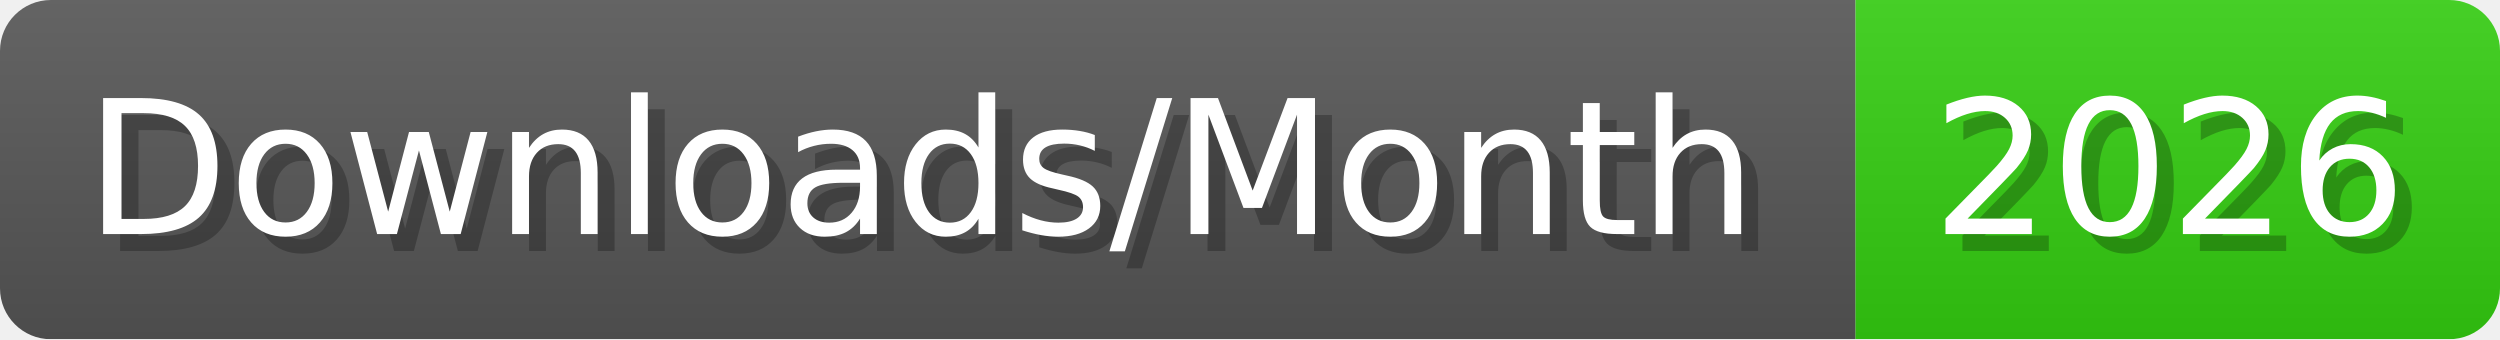
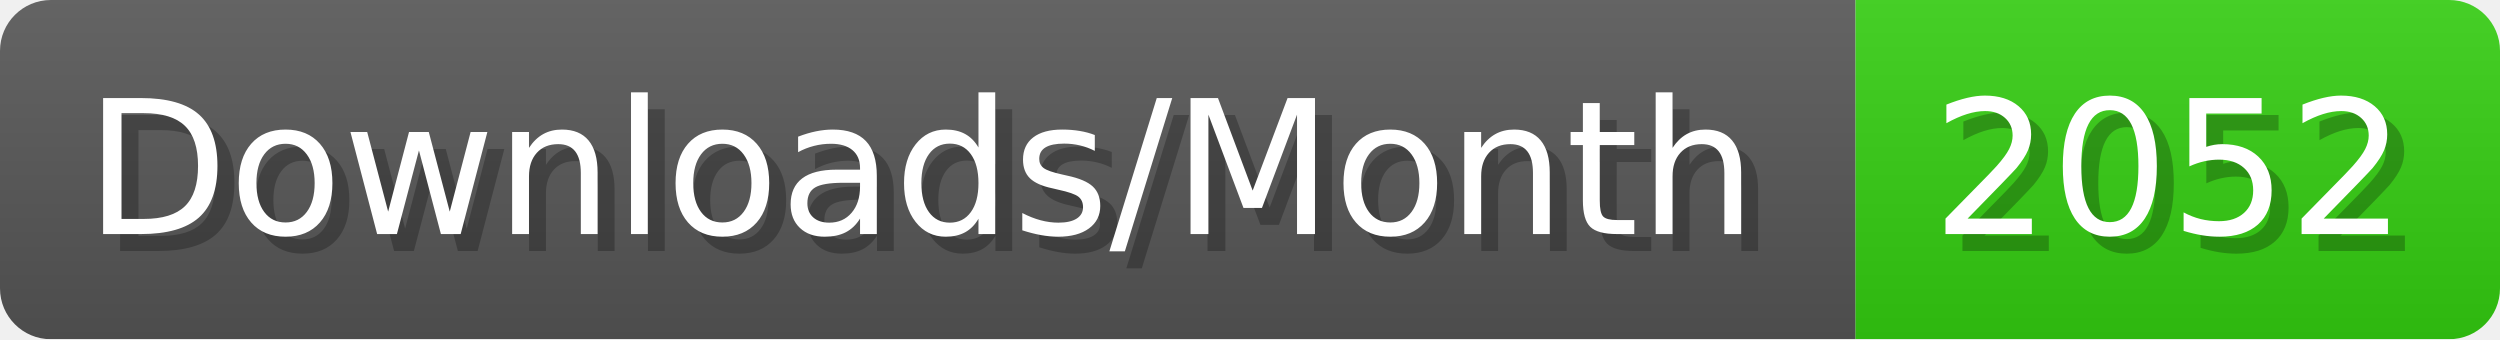
- <svg xmlns="http://www.w3.org/2000/svg" width="147.4" height="20" viewBox="0 0 1474 200" role="img" aria-label="Downloads/Month: 2026">
+ <svg xmlns="http://www.w3.org/2000/svg" width="147.4" height="20" viewBox="0 0 1474 200" role="img" aria-label="Downloads/Month: 2052">
  <linearGradient id="YlXUI" x2="0" y2="100%">
    <stop offset="0" stop-opacity=".1" stop-color="#EEE" />
    <stop offset="1" stop-opacity=".1" />
  </linearGradient>
  <mask id="JHhop">
    <rect width="1474" height="200" rx="30" fill="#FFF" />
  </mask>
  <g mask="url(#JHhop)">
    <rect width="1094" height="200" fill="#555" />
    <rect width="380" height="200" fill="#3C1" x="1094" />
    <rect width="1474" height="200" fill="url(#YlXUI)" />
  </g>
  <g aria-hidden="true" fill="#fff" text-anchor="start" font-family="Verdana,DejaVu Sans,sans-serif" font-size="110">
    <text x="60" y="148" textLength="994" fill="#000" opacity="0.25">Downloads/Month</text>
    <text x="50" y="138" textLength="994">Downloads/Month</text>
-     <text x="1149" y="148" textLength="280" fill="#000" opacity="0.25">2026</text>
-     <text x="1139" y="138" textLength="280">2026</text>
+     <text x="1149" y="148" textLength="280" fill="#000" opacity="0.25">2052</text>
+     <text x="1139" y="138" textLength="280">2052</text>
  </g>
</svg>
